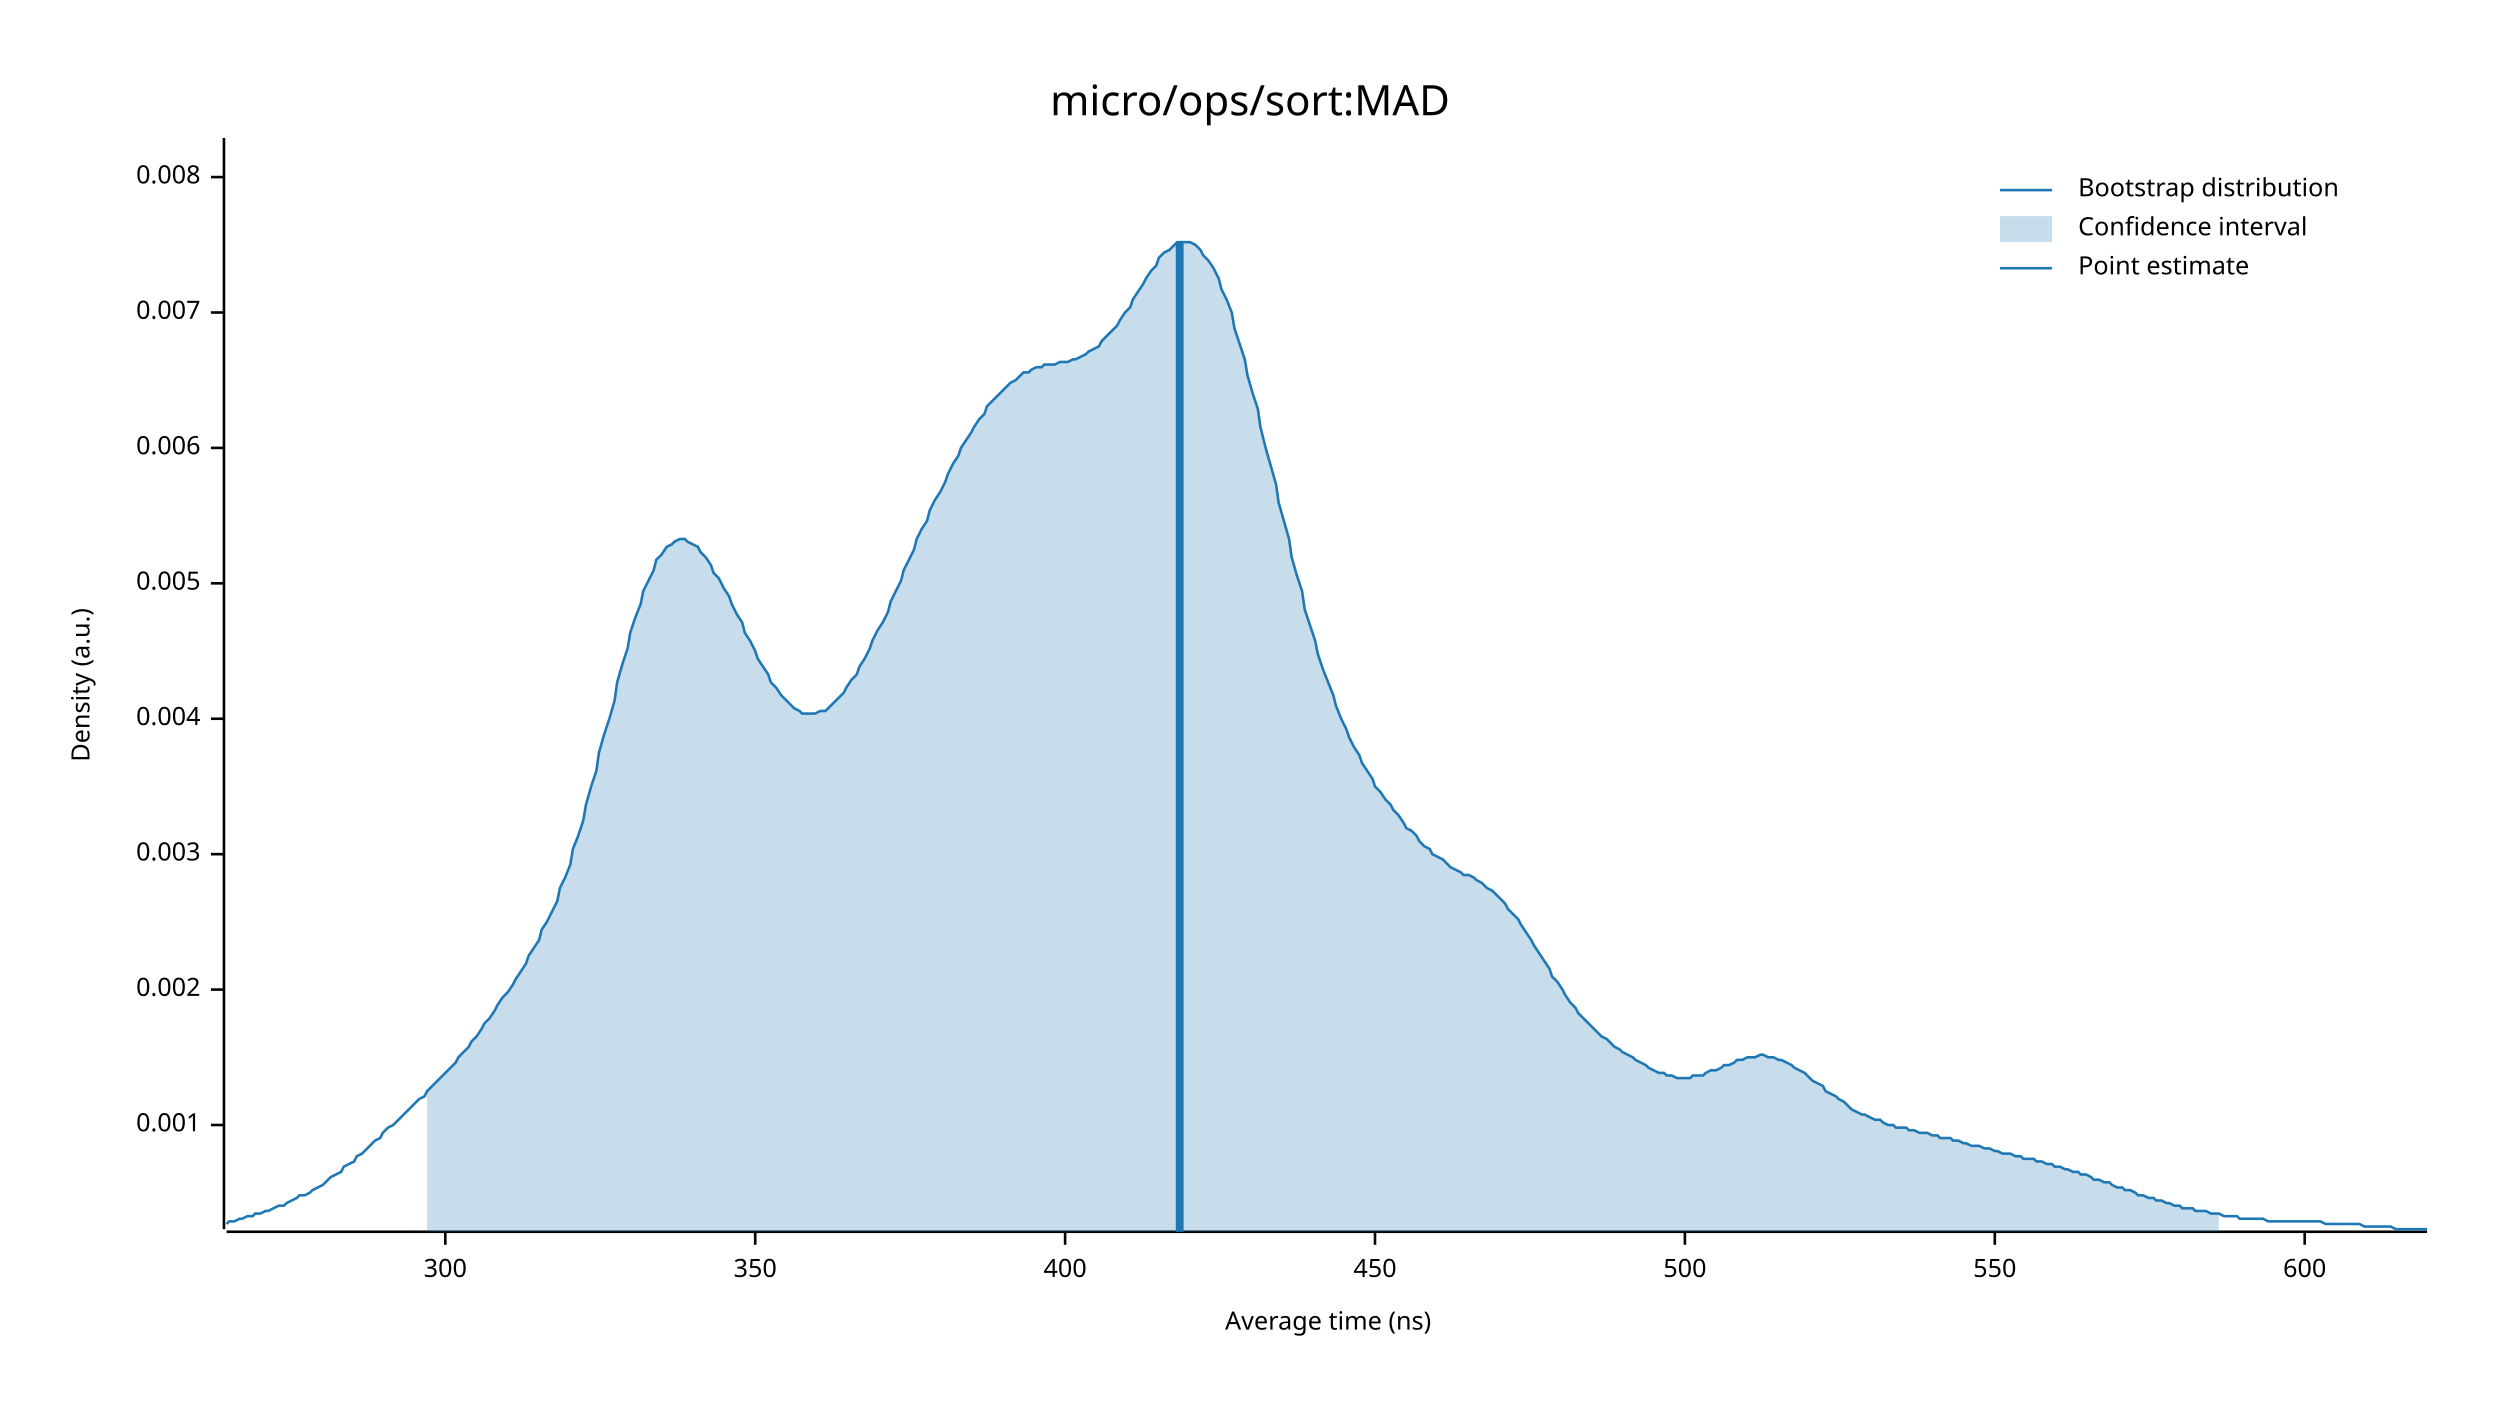
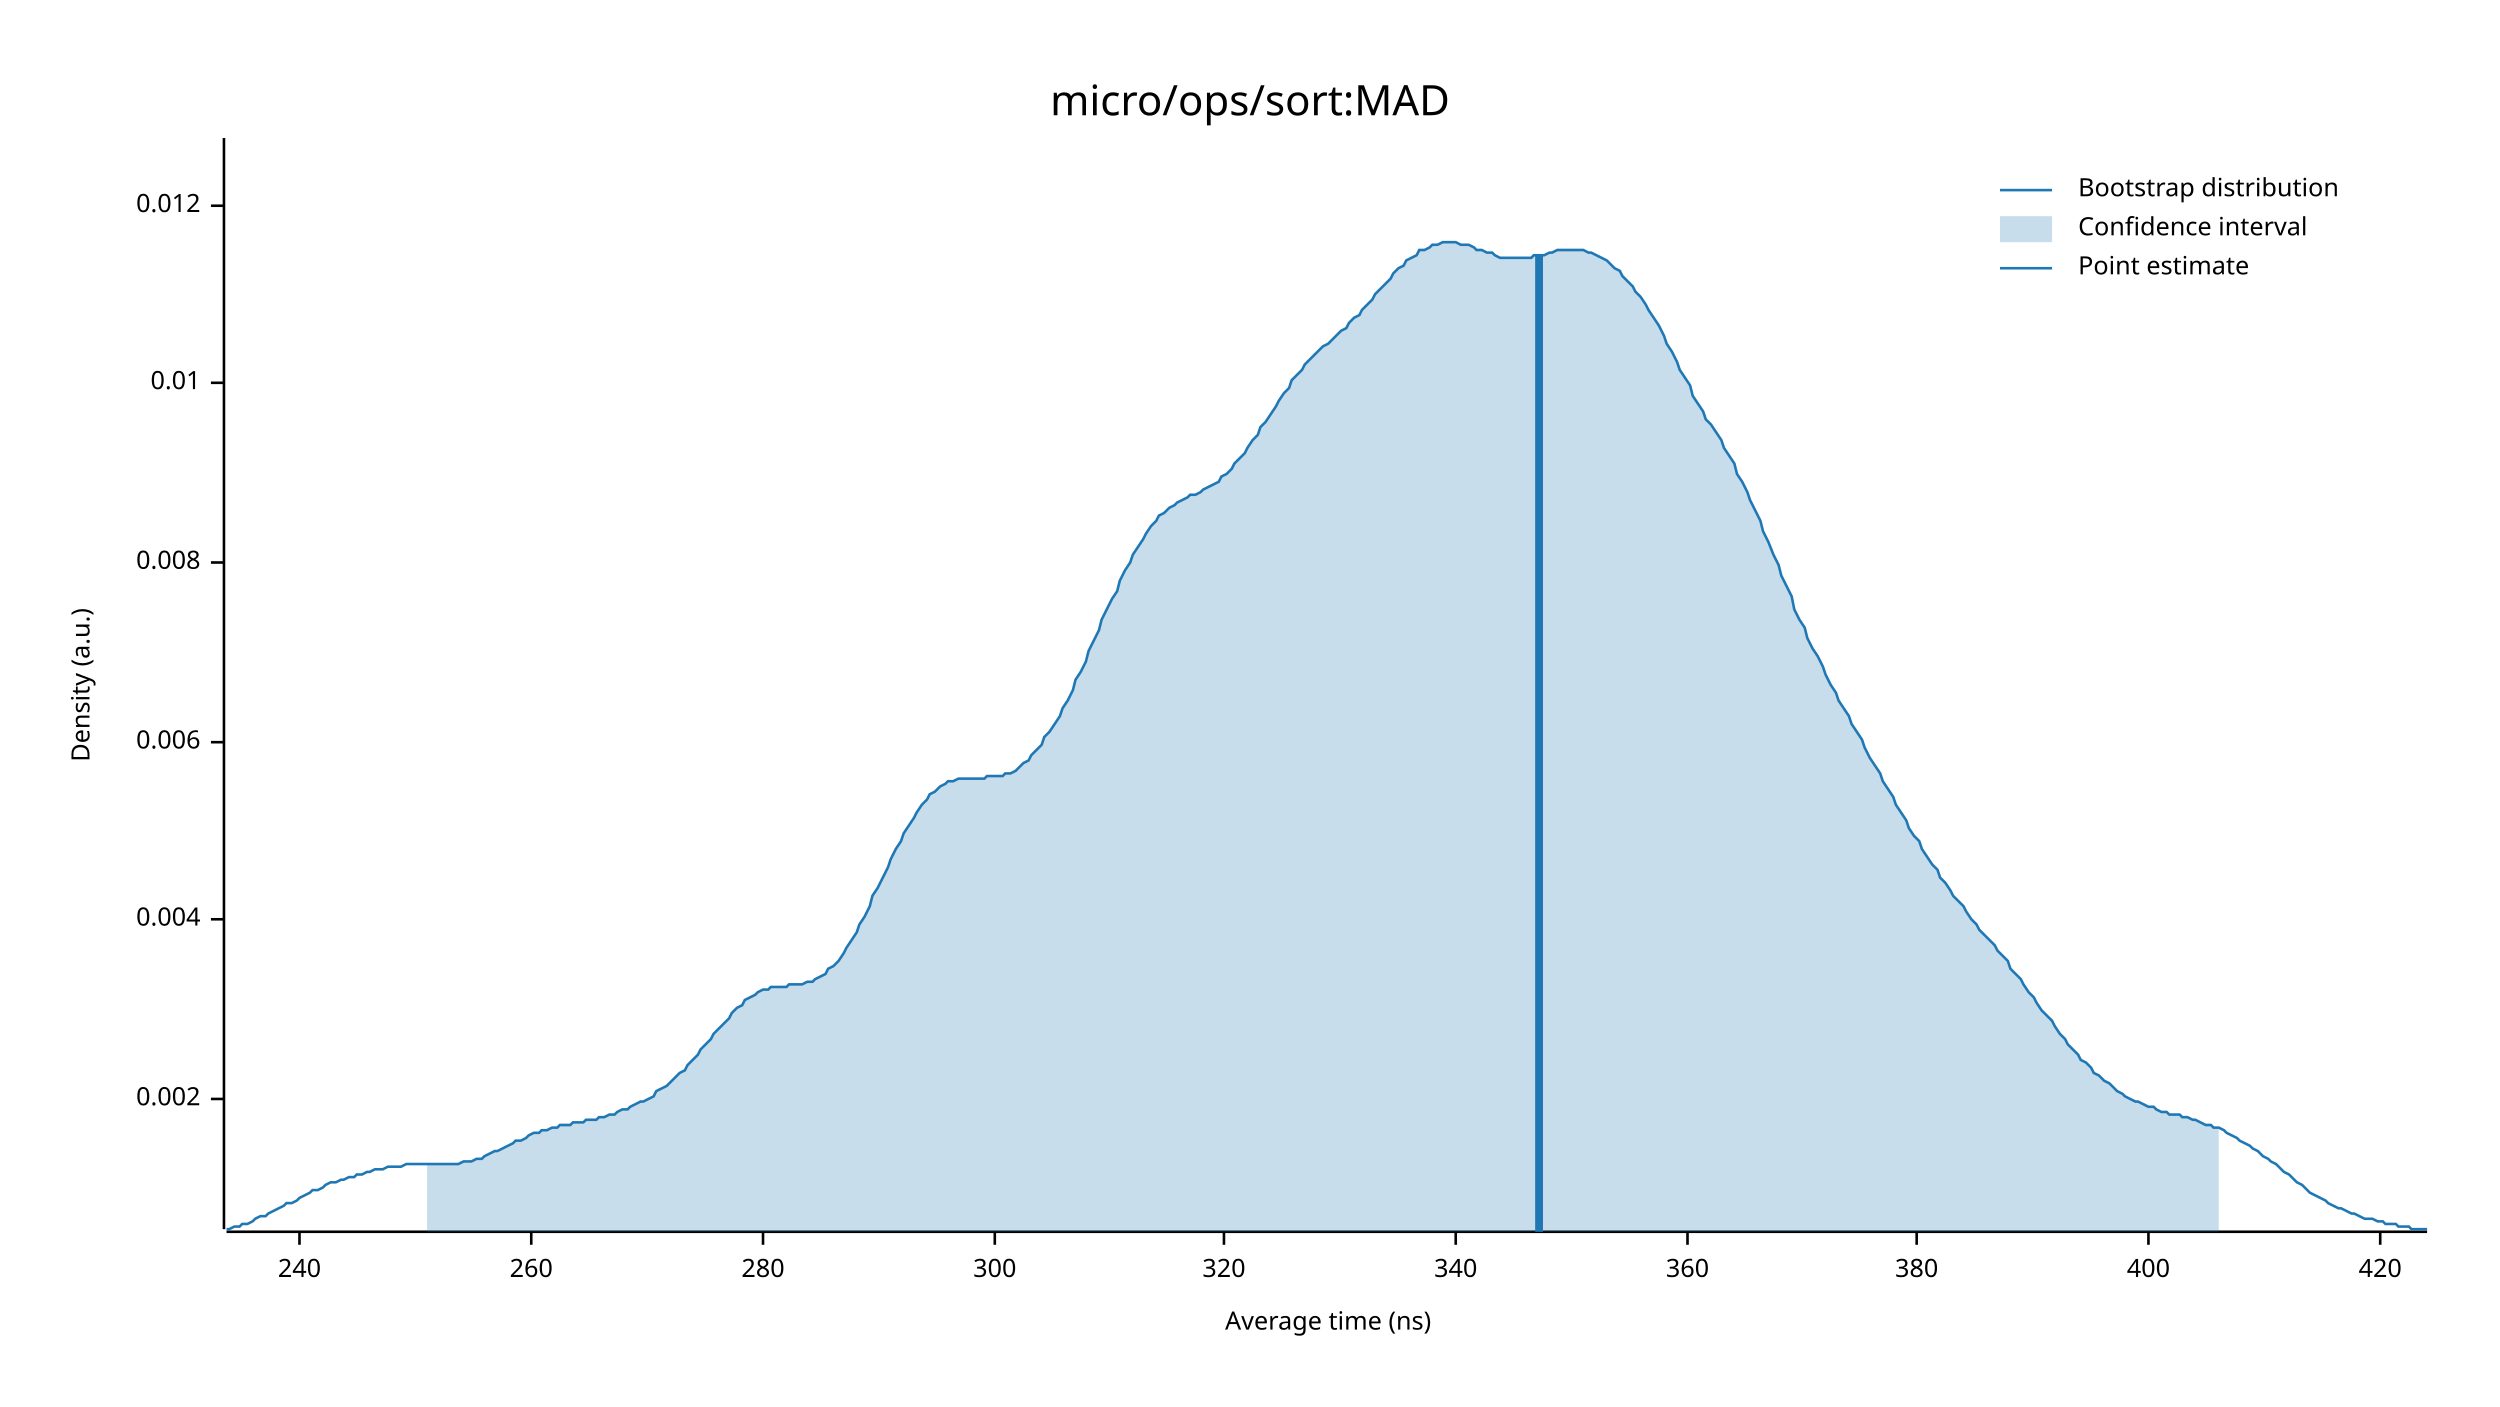
<svg xmlns="http://www.w3.org/2000/svg" width="960" height="540" viewBox="0 0 960 540">
  <text x="480" y="32" dy="0.76em" text-anchor="middle" font-family="sans-serif" font-size="16.129" opacity="1" fill="#000000">
micro/ops/sort:MAD
</text>
  <text x="27" y="263" dy="0.76em" text-anchor="middle" font-family="sans-serif" font-size="9.677" opacity="1" fill="#000000" transform="rotate(270, 27, 263)">
Density (a.u.)
</text>
  <text x="510" y="513" dy="-0.5ex" text-anchor="middle" font-family="sans-serif" font-size="9.677" opacity="1" fill="#000000">
Average time (ns)
</text>
  <polyline fill="none" opacity="1" stroke="#000000" stroke-width="1" points="86,53 86,472 " />
-   <text x="77" y="432" dy="0.5ex" text-anchor="end" font-family="sans-serif" font-size="9.677" opacity="1" fill="#000000">
- 0.001
- </text>
-   <polyline fill="none" opacity="1" stroke="#000000" stroke-width="1" points="81,432 86,432 " />
-   <text x="77" y="380" dy="0.5ex" text-anchor="end" font-family="sans-serif" font-size="9.677" opacity="1" fill="#000000">
+   <text x="77" y="422" dy="0.5ex" text-anchor="end" font-family="sans-serif" font-size="9.677" opacity="1" fill="#000000">
0.002
</text>
-   <polyline fill="none" opacity="1" stroke="#000000" stroke-width="1" points="81,380 86,380 " />
-   <text x="77" y="328" dy="0.5ex" text-anchor="end" font-family="sans-serif" font-size="9.677" opacity="1" fill="#000000">
- 0.003
- </text>
-   <polyline fill="none" opacity="1" stroke="#000000" stroke-width="1" points="81,328 86,328 " />
-   <text x="77" y="276" dy="0.5ex" text-anchor="end" font-family="sans-serif" font-size="9.677" opacity="1" fill="#000000">
+   <polyline fill="none" opacity="1" stroke="#000000" stroke-width="1" points="81,422 86,422 " />
+   <text x="77" y="353" dy="0.5ex" text-anchor="end" font-family="sans-serif" font-size="9.677" opacity="1" fill="#000000">
0.004
</text>
-   <polyline fill="none" opacity="1" stroke="#000000" stroke-width="1" points="81,276 86,276 " />
-   <text x="77" y="224" dy="0.5ex" text-anchor="end" font-family="sans-serif" font-size="9.677" opacity="1" fill="#000000">
- 0.005
- </text>
-   <polyline fill="none" opacity="1" stroke="#000000" stroke-width="1" points="81,224 86,224 " />
-   <text x="77" y="172" dy="0.5ex" text-anchor="end" font-family="sans-serif" font-size="9.677" opacity="1" fill="#000000">
+   <polyline fill="none" opacity="1" stroke="#000000" stroke-width="1" points="81,353 86,353 " />
+   <text x="77" y="285" dy="0.5ex" text-anchor="end" font-family="sans-serif" font-size="9.677" opacity="1" fill="#000000">
0.006
</text>
-   <polyline fill="none" opacity="1" stroke="#000000" stroke-width="1" points="81,172 86,172 " />
-   <text x="77" y="120" dy="0.5ex" text-anchor="end" font-family="sans-serif" font-size="9.677" opacity="1" fill="#000000">
- 0.007
- </text>
-   <polyline fill="none" opacity="1" stroke="#000000" stroke-width="1" points="81,120 86,120 " />
-   <text x="77" y="68" dy="0.5ex" text-anchor="end" font-family="sans-serif" font-size="9.677" opacity="1" fill="#000000">
+   <polyline fill="none" opacity="1" stroke="#000000" stroke-width="1" points="81,285 86,285 " />
+   <text x="77" y="216" dy="0.5ex" text-anchor="end" font-family="sans-serif" font-size="9.677" opacity="1" fill="#000000">
0.008
</text>
-   <polyline fill="none" opacity="1" stroke="#000000" stroke-width="1" points="81,68 86,68 " />
+   <polyline fill="none" opacity="1" stroke="#000000" stroke-width="1" points="81,216 86,216 " />
+   <text x="77" y="147" dy="0.5ex" text-anchor="end" font-family="sans-serif" font-size="9.677" opacity="1" fill="#000000">
+ 0.01
+ </text>
+   <polyline fill="none" opacity="1" stroke="#000000" stroke-width="1" points="81,147 86,147 " />
+   <text x="77" y="79" dy="0.5ex" text-anchor="end" font-family="sans-serif" font-size="9.677" opacity="1" fill="#000000">
+ 0.012
+ </text>
+   <polyline fill="none" opacity="1" stroke="#000000" stroke-width="1" points="81,79 86,79 " />
  <polyline fill="none" opacity="1" stroke="#000000" stroke-width="1" points="87,473 932,473 " />
-   <text x="171" y="483" dy="0.76em" text-anchor="middle" font-family="sans-serif" font-size="9.677" opacity="1" fill="#000000">
+   <text x="115" y="483" dy="0.76em" text-anchor="middle" font-family="sans-serif" font-size="9.677" opacity="1" fill="#000000">
+ 240
+ </text>
+   <polyline fill="none" opacity="1" stroke="#000000" stroke-width="1" points="115,473 115,478 " />
+   <text x="204" y="483" dy="0.76em" text-anchor="middle" font-family="sans-serif" font-size="9.677" opacity="1" fill="#000000">
+ 260
+ </text>
+   <polyline fill="none" opacity="1" stroke="#000000" stroke-width="1" points="204,473 204,478 " />
+   <text x="293" y="483" dy="0.76em" text-anchor="middle" font-family="sans-serif" font-size="9.677" opacity="1" fill="#000000">
+ 280
+ </text>
+   <polyline fill="none" opacity="1" stroke="#000000" stroke-width="1" points="293,473 293,478 " />
+   <text x="382" y="483" dy="0.76em" text-anchor="middle" font-family="sans-serif" font-size="9.677" opacity="1" fill="#000000">
300
</text>
-   <polyline fill="none" opacity="1" stroke="#000000" stroke-width="1" points="171,473 171,478 " />
-   <text x="290" y="483" dy="0.76em" text-anchor="middle" font-family="sans-serif" font-size="9.677" opacity="1" fill="#000000">
- 350
+   <polyline fill="none" opacity="1" stroke="#000000" stroke-width="1" points="382,473 382,478 " />
+   <text x="470" y="483" dy="0.76em" text-anchor="middle" font-family="sans-serif" font-size="9.677" opacity="1" fill="#000000">
+ 320
</text>
-   <polyline fill="none" opacity="1" stroke="#000000" stroke-width="1" points="290,473 290,478 " />
-   <text x="409" y="483" dy="0.76em" text-anchor="middle" font-family="sans-serif" font-size="9.677" opacity="1" fill="#000000">
+   <polyline fill="none" opacity="1" stroke="#000000" stroke-width="1" points="470,473 470,478 " />
+   <text x="559" y="483" dy="0.76em" text-anchor="middle" font-family="sans-serif" font-size="9.677" opacity="1" fill="#000000">
+ 340
+ </text>
+   <polyline fill="none" opacity="1" stroke="#000000" stroke-width="1" points="559,473 559,478 " />
+   <text x="648" y="483" dy="0.76em" text-anchor="middle" font-family="sans-serif" font-size="9.677" opacity="1" fill="#000000">
+ 360
+ </text>
+   <polyline fill="none" opacity="1" stroke="#000000" stroke-width="1" points="648,473 648,478 " />
+   <text x="736" y="483" dy="0.76em" text-anchor="middle" font-family="sans-serif" font-size="9.677" opacity="1" fill="#000000">
+ 380
+ </text>
+   <polyline fill="none" opacity="1" stroke="#000000" stroke-width="1" points="736,473 736,478 " />
+   <text x="825" y="483" dy="0.76em" text-anchor="middle" font-family="sans-serif" font-size="9.677" opacity="1" fill="#000000">
400
</text>
-   <polyline fill="none" opacity="1" stroke="#000000" stroke-width="1" points="409,473 409,478 " />
-   <text x="528" y="483" dy="0.76em" text-anchor="middle" font-family="sans-serif" font-size="9.677" opacity="1" fill="#000000">
- 450
+   <polyline fill="none" opacity="1" stroke="#000000" stroke-width="1" points="825,473 825,478 " />
+   <text x="914" y="483" dy="0.76em" text-anchor="middle" font-family="sans-serif" font-size="9.677" opacity="1" fill="#000000">
+ 420
</text>
-   <polyline fill="none" opacity="1" stroke="#000000" stroke-width="1" points="528,473 528,478 " />
-   <text x="647" y="483" dy="0.76em" text-anchor="middle" font-family="sans-serif" font-size="9.677" opacity="1" fill="#000000">
- 500
- </text>
-   <polyline fill="none" opacity="1" stroke="#000000" stroke-width="1" points="647,473 647,478 " />
-   <text x="766" y="483" dy="0.76em" text-anchor="middle" font-family="sans-serif" font-size="9.677" opacity="1" fill="#000000">
- 550
- </text>
-   <polyline fill="none" opacity="1" stroke="#000000" stroke-width="1" points="766,473 766,478 " />
-   <text x="885" y="483" dy="0.76em" text-anchor="middle" font-family="sans-serif" font-size="9.677" opacity="1" fill="#000000">
- 600
- </text>
-   <polyline fill="none" opacity="1" stroke="#000000" stroke-width="1" points="885,473 885,478 " />
-   <polyline fill="none" opacity="1" stroke="#1F78B4" stroke-width="1" points="87,470 88,469 90,469 92,468 93,468 95,467 97,467 98,466 100,466 102,465 103,465 105,464 107,463 109,463 110,462 112,461 114,460 115,459 117,459 119,458 120,457 122,456 124,455 125,454 127,452 129,451 131,450 132,448 134,447 136,446 137,444 139,443 141,441 142,440 144,438 146,437 147,435 149,433 151,432 153,430 154,429 156,427 158,425 159,424 161,422 163,421 164,419 166,417 168,415 169,414 171,412 173,410 175,408 176,406 178,404 180,402 181,400 183,398 185,395 186,393 188,391 190,388 191,386 193,383 195,381 197,378 198,376 200,373 202,370 203,367 205,364 207,361 208,357 210,354 212,350 214,346 215,341 217,337 219,332 220,326 222,321 224,315 225,309 227,302 229,296 230,289 232,282 234,276 236,269 237,262 239,255 241,249 242,243 244,237 246,232 247,227 249,223 251,219 252,215 254,213 256,210 258,209 259,208 261,207 263,207 264,208 266,209 268,210 269,212 271,214 273,217 274,220 276,222 278,226 280,229 281,232 283,236 285,239 286,243 288,246 290,250 291,253 293,256 295,259 296,262 298,264 300,267 302,269 303,270 305,272 307,273 308,274 310,274 312,274 313,274 315,273 317,273 318,272 320,270 322,268 324,266 325,264 327,261 329,259 330,256 332,253 334,249 335,246 337,242 339,239 341,235 342,231 344,227 346,223 347,219 349,215 351,211 352,207 354,203 356,200 357,196 359,192 361,189 363,185 364,182 366,178 368,175 369,172 371,169 373,166 374,164 376,161 378,159 379,156 381,154 383,152 385,150 386,149 388,147 390,146 391,145 393,143 395,143 396,142 398,141 400,141 401,140 403,140 405,140 407,139 408,139 410,139 412,138 413,138 415,137 417,136 418,135 420,134 422,133 423,131 425,129 427,127 429,125 430,123 432,120 434,118 435,115 437,112 439,109 440,107 442,104 444,102 445,99 447,97 449,96 451,94 452,93 454,93 456,93 457,93 459,94 461,96 462,98 464,100 466,103 468,107 469,111 471,115 473,120 474,126 476,132 478,138 479,144 481,151 483,157 484,164 486,172 488,179 490,186 491,193 493,200 495,207 496,214 498,221 500,227 501,234 503,240 505,246 506,251 508,257 510,262 512,267 513,271 515,276 517,280 518,283 520,287 522,290 523,293 525,296 527,299 528,302 530,304 532,307 534,309 535,311 537,313 539,316 540,318 542,319 544,321 545,323 547,325 549,326 550,328 552,329 554,330 556,332 557,333 559,334 561,335 562,336 564,336 566,337 567,338 569,339 571,341 573,342 574,343 576,345 578,347 579,349 581,351 583,353 584,355 586,358 588,361 589,363 591,366 593,369 595,372 596,375 598,377 600,380 601,382 603,385 605,387 606,389 608,391 610,393 611,394 613,396 615,398 617,399 618,400 620,402 622,403 623,404 625,405 627,406 628,407 630,408 632,409 633,410 635,411 637,412 639,412 640,413 642,413 644,414 645,414 647,414 649,414 650,413 652,413 654,413 655,412 657,411 659,411 661,410 662,409 664,409 666,408 667,407 669,407 671,406 672,406 674,406 676,405 677,405 679,406 681,406 683,407 684,407 686,408 688,409 689,410 691,411 693,412 694,413 696,415 698,416 700,417 701,419 703,420 705,421 706,422 708,423 710,425 711,426 713,427 715,428 716,428 718,429 720,430 722,430 723,431 725,432 727,432 728,433 730,433 732,433 733,434 735,434 737,435 738,435 740,435 742,436 744,436 745,437 747,437 749,437 750,438 752,438 754,439 755,439 757,440 759,440 760,440 762,441 764,441 766,442 767,442 769,443 771,443 772,443 774,444 776,444 777,445 779,445 781,445 782,446 784,446 786,447 788,447 789,448 791,448 793,449 794,449 796,450 798,450 799,451 801,451 803,452 804,453 806,453 808,454 810,454 811,455 813,456 815,456 816,457 818,457 820,458 821,459 823,459 825,460 827,460 828,461 830,461 832,462 833,462 835,463 837,463 838,464 840,464 842,464 843,465 845,465 847,465 849,466 850,466 852,466 854,467 855,467 857,467 859,467 860,468 862,468 864,468 865,468 867,468 869,468 871,469 872,469 874,469 876,469 877,469 879,469 881,469 882,469 884,469 886,469 887,469 889,469 891,469 893,470 894,470 896,470 898,470 899,470 901,470 903,470 904,470 906,470 908,471 909,471 911,471 913,471 915,471 916,471 918,471 920,472 921,472 923,472 925,472 926,472 928,472 930,472 932,472 " />
-   <polygon opacity="0.25" fill="#1F78B4" points="164,419 166,417 168,415 169,414 171,412 173,410 175,408 176,406 178,404 180,402 181,400 183,398 185,395 186,393 188,391 190,388 191,386 193,383 195,381 197,378 198,376 200,373 202,370 203,367 205,364 207,361 208,357 210,354 212,350 214,346 215,341 217,337 219,332 220,326 222,321 224,315 225,309 227,302 229,296 230,289 232,282 234,276 236,269 237,262 239,255 241,249 242,243 244,237 246,232 247,227 249,223 251,219 252,215 254,213 256,210 258,209 259,208 261,207 263,207 264,208 266,209 268,210 269,212 271,214 273,217 274,220 276,222 278,226 280,229 281,232 283,236 285,239 286,243 288,246 290,250 291,253 293,256 295,259 296,262 298,264 300,267 302,269 303,270 305,272 307,273 308,274 310,274 312,274 313,274 315,273 317,273 318,272 320,270 322,268 324,266 325,264 327,261 329,259 330,256 332,253 334,249 335,246 337,242 339,239 341,235 342,231 344,227 346,223 347,219 349,215 351,211 352,207 354,203 356,200 357,196 359,192 361,189 363,185 364,182 366,178 368,175 369,172 371,169 373,166 374,164 376,161 378,159 379,156 381,154 383,152 385,150 386,149 388,147 390,146 391,145 393,143 395,143 396,142 398,141 400,141 401,140 403,140 405,140 407,139 408,139 410,139 412,138 413,138 415,137 417,136 418,135 420,134 422,133 423,131 425,129 427,127 429,125 430,123 432,120 434,118 435,115 437,112 439,109 440,107 442,104 444,102 445,99 447,97 449,96 451,94 452,93 454,93 456,93 457,93 459,94 461,96 462,98 464,100 466,103 468,107 469,111 471,115 473,120 474,126 476,132 478,138 479,144 481,151 483,157 484,164 486,172 488,179 490,186 491,193 493,200 495,207 496,214 498,221 500,227 501,234 503,240 505,246 506,251 508,257 510,262 512,267 513,271 515,276 517,280 518,283 520,287 522,290 523,293 525,296 527,299 528,302 530,304 532,307 534,309 535,311 537,313 539,316 540,318 542,319 544,321 545,323 547,325 549,326 550,328 552,329 554,330 556,332 557,333 559,334 561,335 562,336 564,336 566,337 567,338 569,339 571,341 573,342 574,343 576,345 578,347 579,349 581,351 583,353 584,355 586,358 588,361 589,363 591,366 593,369 595,372 596,375 598,377 600,380 601,382 603,385 605,387 606,389 608,391 610,393 611,394 613,396 615,398 617,399 618,400 620,402 622,403 623,404 625,405 627,406 628,407 630,408 632,409 633,410 635,411 637,412 639,412 640,413 642,413 644,414 645,414 647,414 649,414 650,413 652,413 654,413 655,412 657,411 659,411 661,410 662,409 664,409 666,408 667,407 669,407 671,406 672,406 674,406 676,405 677,405 679,406 681,406 683,407 684,407 686,408 688,409 689,410 691,411 693,412 694,413 696,415 698,416 700,417 701,419 703,420 705,421 706,422 708,423 710,425 711,426 713,427 715,428 716,428 718,429 720,430 722,430 723,431 725,432 727,432 728,433 730,433 732,433 733,434 735,434 737,435 738,435 740,435 742,436 744,436 745,437 747,437 749,437 750,438 752,438 754,439 755,439 757,440 759,440 760,440 762,441 764,441 766,442 767,442 769,443 771,443 772,443 774,444 776,444 777,445 779,445 781,445 782,446 784,446 786,447 788,447 789,448 791,448 793,449 794,449 796,450 798,450 799,451 801,451 803,452 804,453 806,453 808,454 810,454 811,455 813,456 815,456 816,457 818,457 820,458 821,459 823,459 825,460 827,460 828,461 830,461 832,462 833,462 835,463 837,463 838,464 840,464 842,464 843,465 845,465 847,465 849,466 850,466 852,466 852,473 164,473 " />
-   <polyline fill="none" opacity="1" stroke="#1F78B4" stroke-width="3" points="453,473 453,93 " />
+   <polyline fill="none" opacity="1" stroke="#000000" stroke-width="1" points="914,473 914,478 " />
+   <polyline fill="none" opacity="1" stroke="#1F78B4" stroke-width="1" points="87,472 88,472 90,471 92,471 93,470 95,470 97,469 98,468 100,467 102,467 103,466 105,465 107,464 109,463 110,462 112,462 114,461 115,460 117,459 119,458 120,457 122,457 124,456 125,455 127,454 129,454 131,453 132,453 134,452 136,452 137,451 139,451 141,450 142,450 144,449 146,449 147,449 149,448 151,448 153,448 154,448 156,447 158,447 159,447 161,447 163,447 164,447 166,447 168,447 169,447 171,447 173,447 175,447 176,447 178,446 180,446 181,446 183,445 185,445 186,444 188,443 190,442 191,442 193,441 195,440 197,439 198,438 200,438 202,437 203,436 205,435 207,435 208,434 210,434 212,433 214,433 215,432 217,432 219,432 220,431 222,431 224,431 225,430 227,430 229,430 230,429 232,429 234,428 236,428 237,427 239,426 241,426 242,425 244,424 246,423 247,423 249,422 251,421 252,419 254,418 256,417 258,415 259,414 261,412 263,411 264,409 266,407 268,405 269,403 271,401 273,399 274,397 276,395 278,393 280,391 281,389 283,387 285,386 286,384 288,383 290,382 291,381 293,380 295,380 296,379 298,379 300,379 302,379 303,378 305,378 307,378 308,378 310,377 312,377 313,376 315,375 317,374 318,372 320,371 322,369 324,366 325,364 327,361 329,358 330,355 332,352 334,348 335,344 337,341 339,337 341,333 342,330 344,326 346,323 347,320 349,317 351,314 352,312 354,309 356,307 357,305 359,304 361,302 363,301 364,300 366,300 368,299 369,299 371,299 373,299 374,299 376,299 378,299 379,298 381,298 383,298 385,298 386,297 388,297 390,296 391,295 393,293 395,292 396,290 398,288 400,286 401,283 403,281 405,278 407,275 408,272 410,269 412,265 413,261 415,258 417,254 418,250 420,246 422,242 423,238 425,234 427,230 429,227 430,223 432,219 434,216 435,213 437,210 439,207 440,205 442,202 444,200 445,198 447,197 449,195 451,194 452,193 454,192 456,191 457,190 459,190 461,189 462,188 464,187 466,186 468,185 469,183 471,182 473,180 474,178 476,176 478,174 479,172 481,169 483,167 484,164 486,162 488,159 490,156 491,154 493,151 495,149 496,146 498,144 500,142 501,140 503,138 505,136 506,135 508,133 510,132 512,130 513,129 515,127 517,126 518,124 520,122 522,121 523,119 525,117 527,115 528,113 530,111 532,109 534,107 535,105 537,103 539,102 540,100 542,99 544,98 545,96 547,96 549,95 550,94 552,94 554,93 556,93 557,93 559,93 561,94 562,94 564,94 566,95 567,96 569,96 571,97 573,97 574,98 576,99 578,99 579,99 581,99 583,99 584,99 586,99 588,99 589,98 591,98 593,98 595,97 596,97 598,96 600,96 601,96 603,96 605,96 606,96 608,96 610,97 611,97 613,98 615,99 617,100 618,101 620,103 622,104 623,106 625,108 627,110 628,112 630,114 632,117 633,119 635,122 637,125 639,129 640,132 642,135 644,139 645,142 647,145 649,148 650,152 652,155 654,158 655,161 657,163 659,166 661,169 662,172 664,175 666,178 667,182 669,185 671,189 672,192 674,196 676,200 677,204 679,208 681,213 683,217 684,221 686,225 688,229 689,234 691,238 693,241 694,245 696,249 698,252 700,256 701,259 703,263 705,266 706,269 708,272 710,275 711,278 713,281 715,284 716,287 718,291 720,294 722,297 723,300 725,303 727,306 728,309 730,312 732,315 733,318 735,321 737,323 738,326 740,329 742,332 744,334 745,337 747,339 749,342 750,344 752,346 754,348 755,350 757,353 759,355 760,357 762,359 764,361 766,363 767,365 769,367 771,369 772,372 774,374 776,376 777,378 779,381 781,383 782,385 784,388 786,390 788,392 789,394 791,397 793,399 794,401 796,403 798,405 799,407 801,408 803,410 804,412 806,413 808,415 810,416 811,417 813,419 815,420 816,421 818,422 820,423 821,423 823,424 825,425 827,425 828,426 830,427 832,427 833,428 835,428 837,428 838,429 840,429 842,430 843,430 845,431 847,432 849,432 850,433 852,433 854,434 855,435 857,436 859,437 860,438 862,439 864,440 865,441 867,442 869,444 871,445 872,446 874,447 876,449 877,450 879,451 881,453 882,454 884,455 886,457 887,458 889,459 891,460 893,461 894,462 896,463 898,464 899,464 901,465 903,466 904,466 906,467 908,468 909,468 911,468 913,469 915,469 916,470 918,470 920,470 921,471 923,471 925,471 926,472 928,472 930,472 932,472 " />
+   <polygon opacity="0.25" fill="#1F78B4" points="164,447 166,447 168,447 169,447 171,447 173,447 175,447 176,447 178,446 180,446 181,446 183,445 185,445 186,444 188,443 190,442 191,442 193,441 195,440 197,439 198,438 200,438 202,437 203,436 205,435 207,435 208,434 210,434 212,433 214,433 215,432 217,432 219,432 220,431 222,431 224,431 225,430 227,430 229,430 230,429 232,429 234,428 236,428 237,427 239,426 241,426 242,425 244,424 246,423 247,423 249,422 251,421 252,419 254,418 256,417 258,415 259,414 261,412 263,411 264,409 266,407 268,405 269,403 271,401 273,399 274,397 276,395 278,393 280,391 281,389 283,387 285,386 286,384 288,383 290,382 291,381 293,380 295,380 296,379 298,379 300,379 302,379 303,378 305,378 307,378 308,378 310,377 312,377 313,376 315,375 317,374 318,372 320,371 322,369 324,366 325,364 327,361 329,358 330,355 332,352 334,348 335,344 337,341 339,337 341,333 342,330 344,326 346,323 347,320 349,317 351,314 352,312 354,309 356,307 357,305 359,304 361,302 363,301 364,300 366,300 368,299 369,299 371,299 373,299 374,299 376,299 378,299 379,298 381,298 383,298 385,298 386,297 388,297 390,296 391,295 393,293 395,292 396,290 398,288 400,286 401,283 403,281 405,278 407,275 408,272 410,269 412,265 413,261 415,258 417,254 418,250 420,246 422,242 423,238 425,234 427,230 429,227 430,223 432,219 434,216 435,213 437,210 439,207 440,205 442,202 444,200 445,198 447,197 449,195 451,194 452,193 454,192 456,191 457,190 459,190 461,189 462,188 464,187 466,186 468,185 469,183 471,182 473,180 474,178 476,176 478,174 479,172 481,169 483,167 484,164 486,162 488,159 490,156 491,154 493,151 495,149 496,146 498,144 500,142 501,140 503,138 505,136 506,135 508,133 510,132 512,130 513,129 515,127 517,126 518,124 520,122 522,121 523,119 525,117 527,115 528,113 530,111 532,109 534,107 535,105 537,103 539,102 540,100 542,99 544,98 545,96 547,96 549,95 550,94 552,94 554,93 556,93 557,93 559,93 561,94 562,94 564,94 566,95 567,96 569,96 571,97 573,97 574,98 576,99 578,99 579,99 581,99 583,99 584,99 586,99 588,99 589,98 591,98 593,98 595,97 596,97 598,96 600,96 601,96 603,96 605,96 606,96 608,96 610,97 611,97 613,98 615,99 617,100 618,101 620,103 622,104 623,106 625,108 627,110 628,112 630,114 632,117 633,119 635,122 637,125 639,129 640,132 642,135 644,139 645,142 647,145 649,148 650,152 652,155 654,158 655,161 657,163 659,166 661,169 662,172 664,175 666,178 667,182 669,185 671,189 672,192 674,196 676,200 677,204 679,208 681,213 683,217 684,221 686,225 688,229 689,234 691,238 693,241 694,245 696,249 698,252 700,256 701,259 703,263 705,266 706,269 708,272 710,275 711,278 713,281 715,284 716,287 718,291 720,294 722,297 723,300 725,303 727,306 728,309 730,312 732,315 733,318 735,321 737,323 738,326 740,329 742,332 744,334 745,337 747,339 749,342 750,344 752,346 754,348 755,350 757,353 759,355 760,357 762,359 764,361 766,363 767,365 769,367 771,369 772,372 774,374 776,376 777,378 779,381 781,383 782,385 784,388 786,390 788,392 789,394 791,397 793,399 794,401 796,403 798,405 799,407 801,408 803,410 804,412 806,413 808,415 810,416 811,417 813,419 815,420 816,421 818,422 820,423 821,423 823,424 825,425 827,425 828,426 830,427 832,427 833,428 835,428 837,428 838,429 840,429 842,430 843,430 845,431 847,432 849,432 850,433 852,433 852,473 164,473 " />
+   <polyline fill="none" opacity="1" stroke="#1F78B4" stroke-width="3" points="591,473 591,98 " />
  <text x="798" y="68" dy="0.76em" text-anchor="start" font-family="sans-serif" font-size="9.677" opacity="1" fill="#000000">
Bootstrap distribution
</text>
  <text x="798" y="83" dy="0.76em" text-anchor="start" font-family="sans-serif" font-size="9.677" opacity="1" fill="#000000">
Confidence interval
</text>
  <text x="798" y="98" dy="0.76em" text-anchor="start" font-family="sans-serif" font-size="9.677" opacity="1" fill="#000000">
Point estimate
</text>
  <polyline fill="none" opacity="1" stroke="#1F78B4" stroke-width="1" points="768,73 788,73 " />
  <rect x="768" y="83" width="20" height="10" opacity="0.25" fill="#1F78B4" stroke="none" />
  <polyline fill="none" opacity="1" stroke="#1F78B4" stroke-width="1" points="768,103 788,103 " />
</svg>
